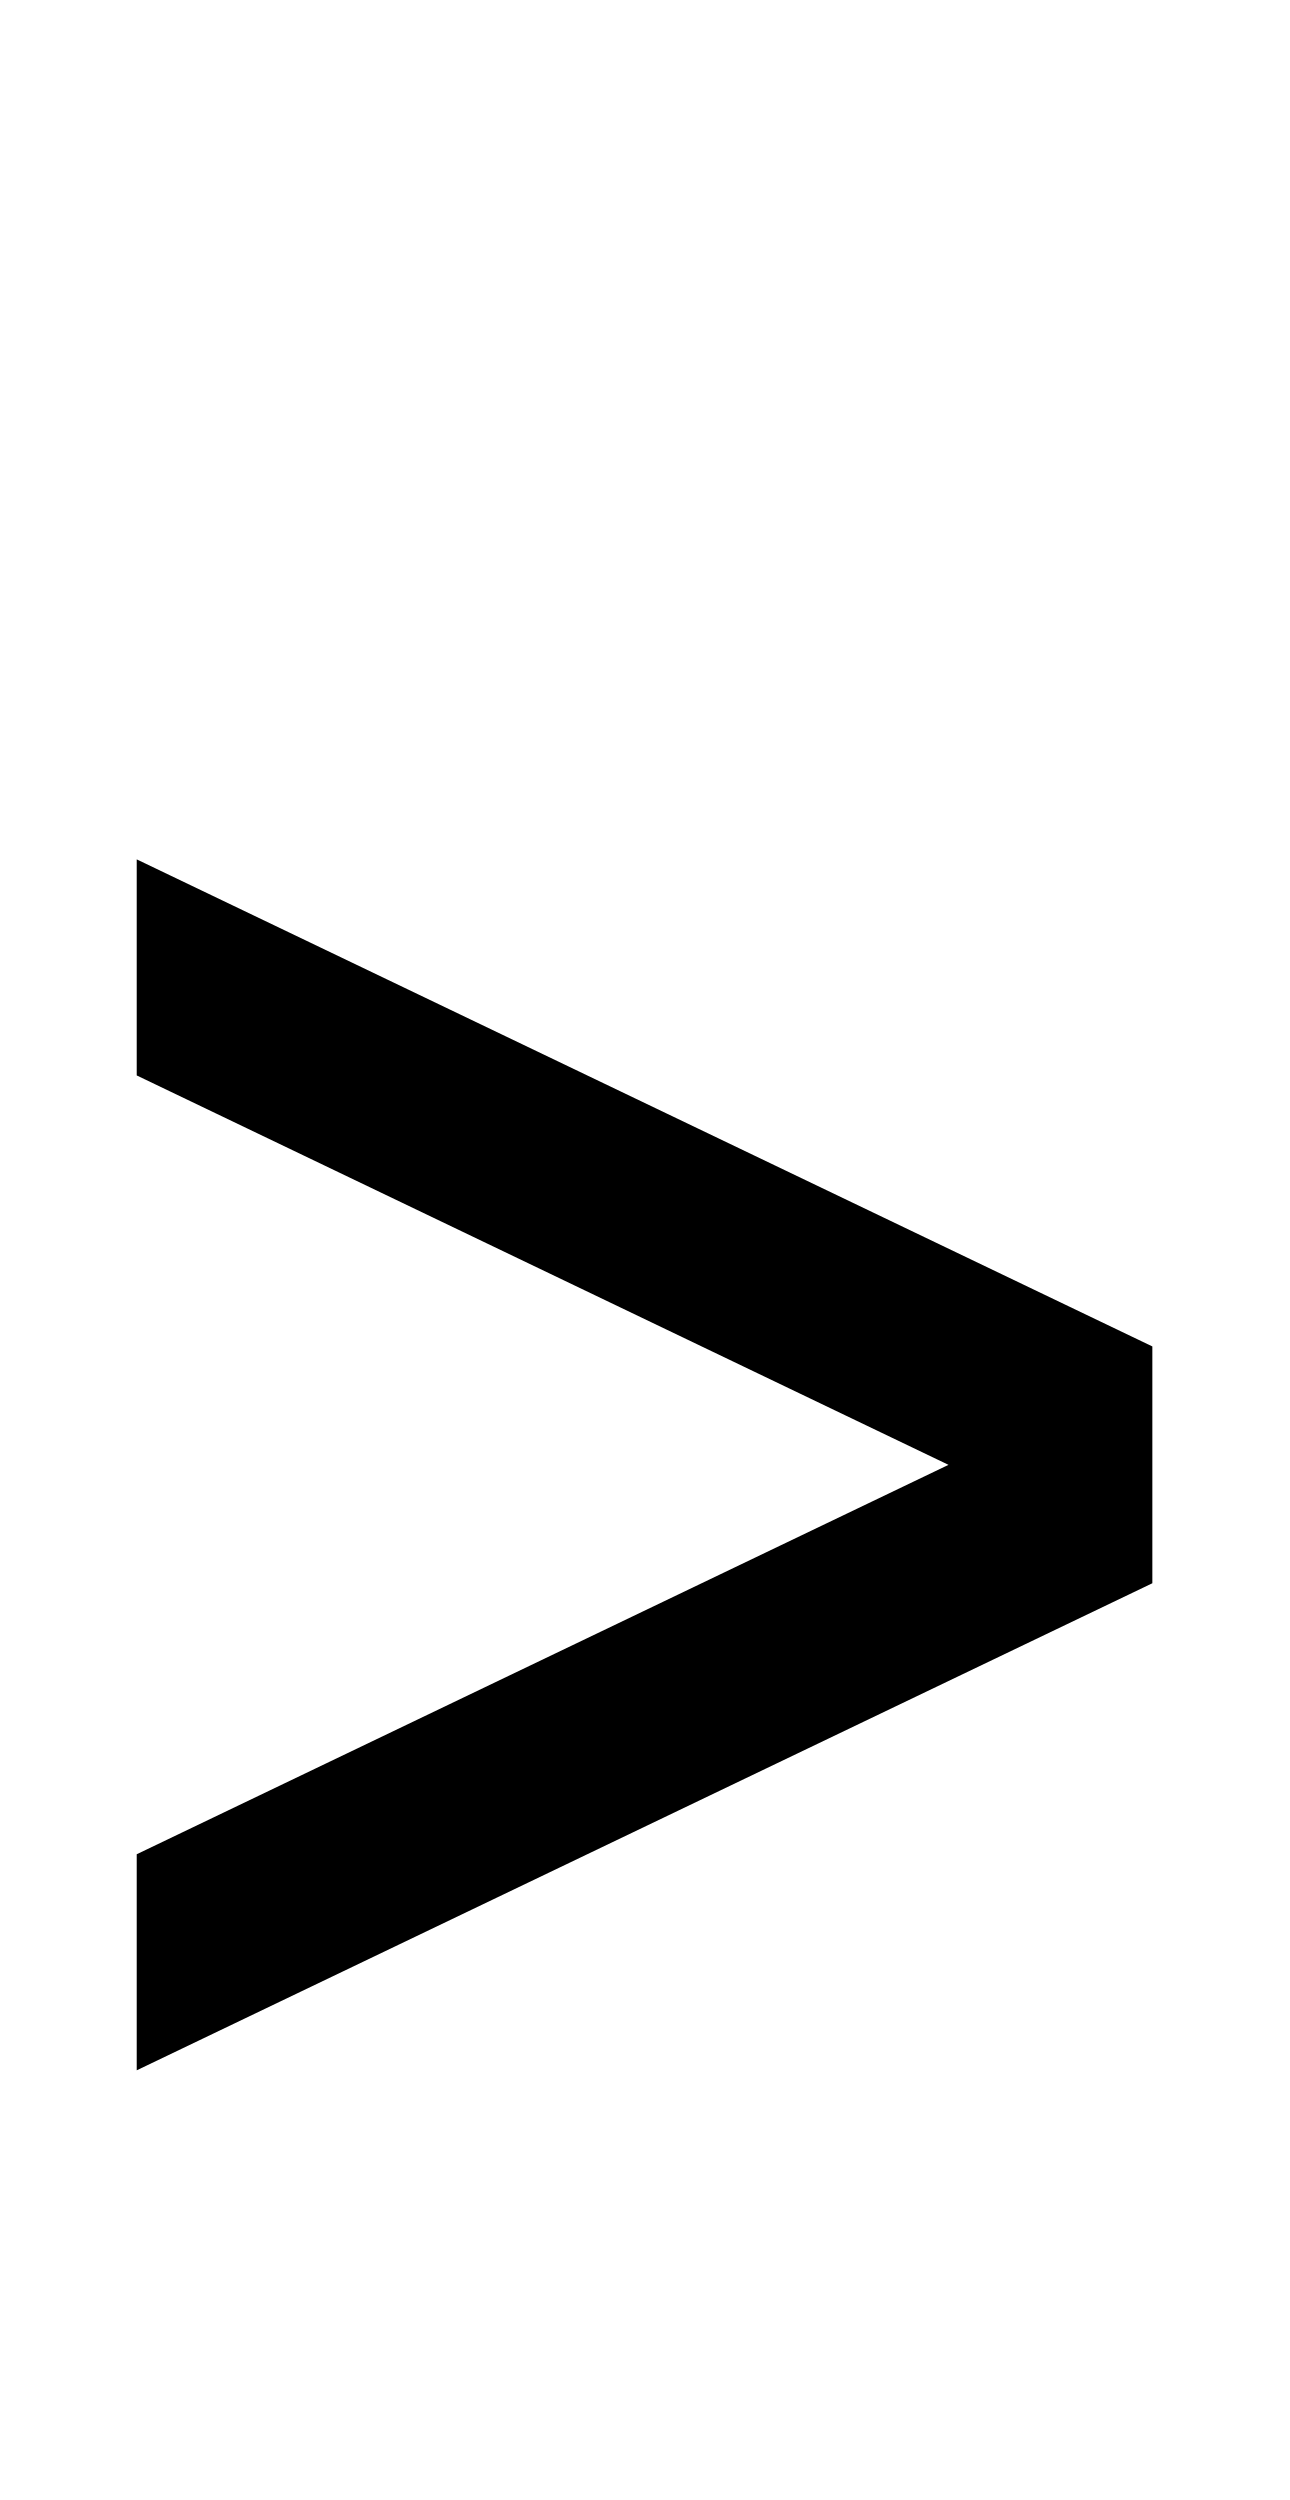
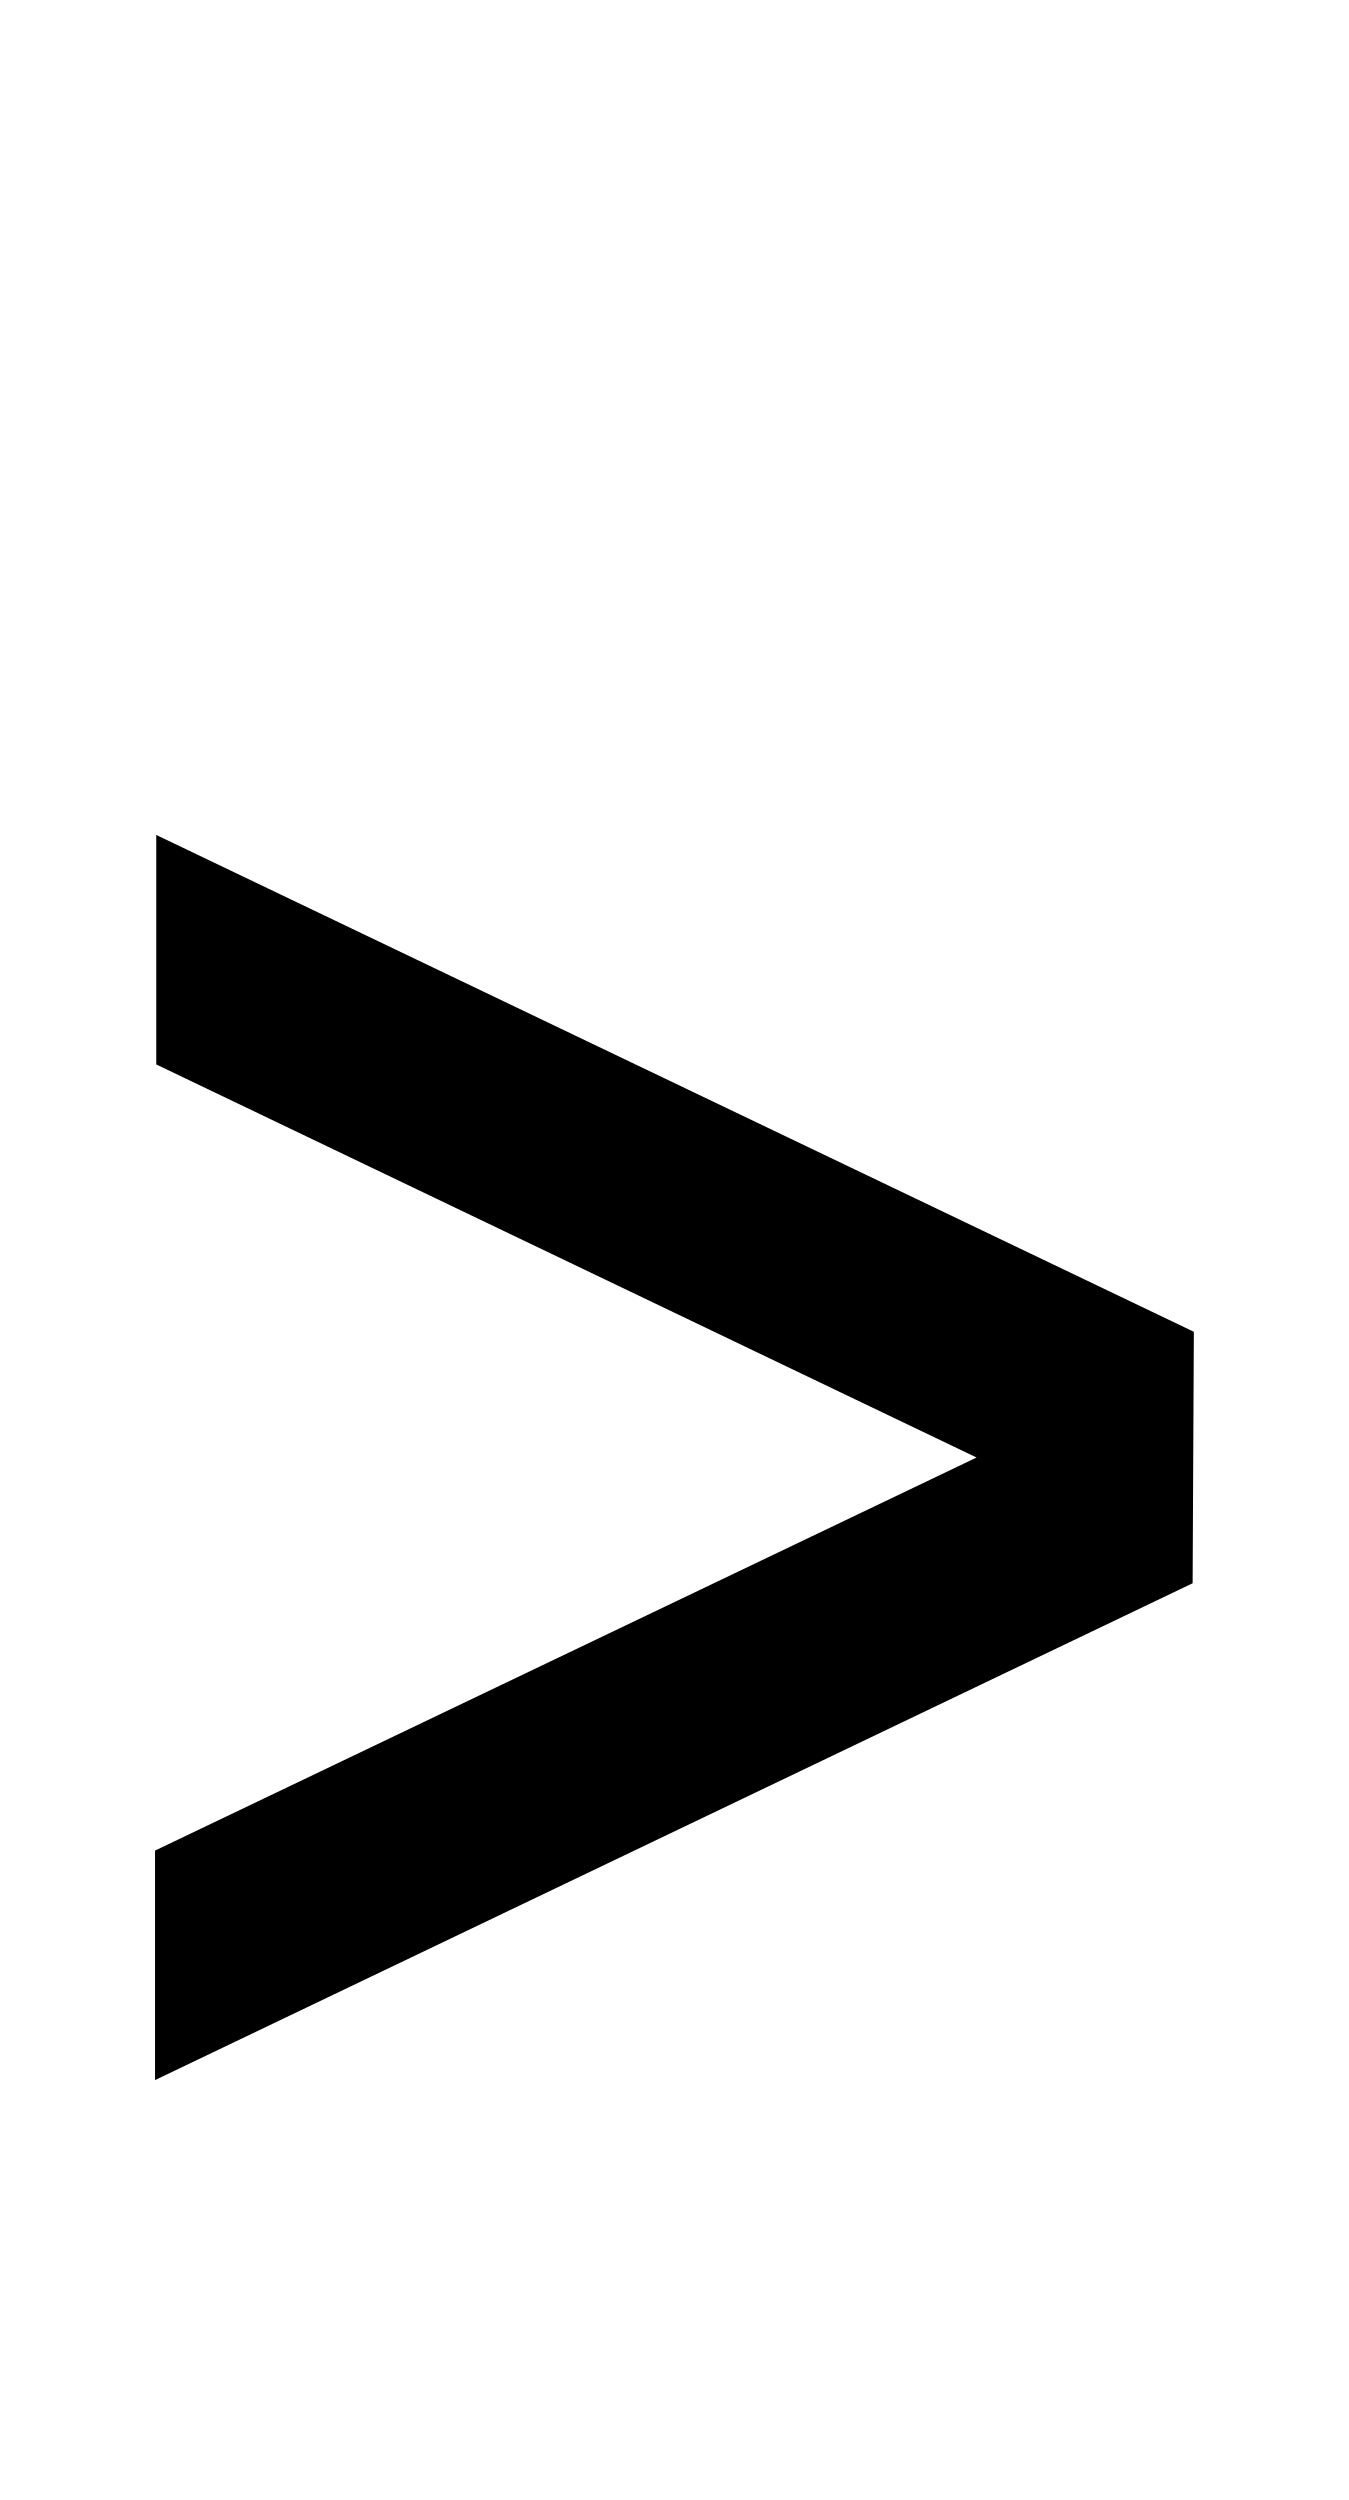
- <svg xmlns="http://www.w3.org/2000/svg" viewBox="0 0 1056 2048">
-   <path d="m112 704 832 399v194l-832 399v-177l665-319-665-319V704Z" />
+ <svg xmlns="http://www.w3.org/2000/svg" viewBox="0 0 1105 2048">
+   <path d="M800 1194 128 872V684l850 407-1 206-850 407v-188l673-322z" />
</svg>
